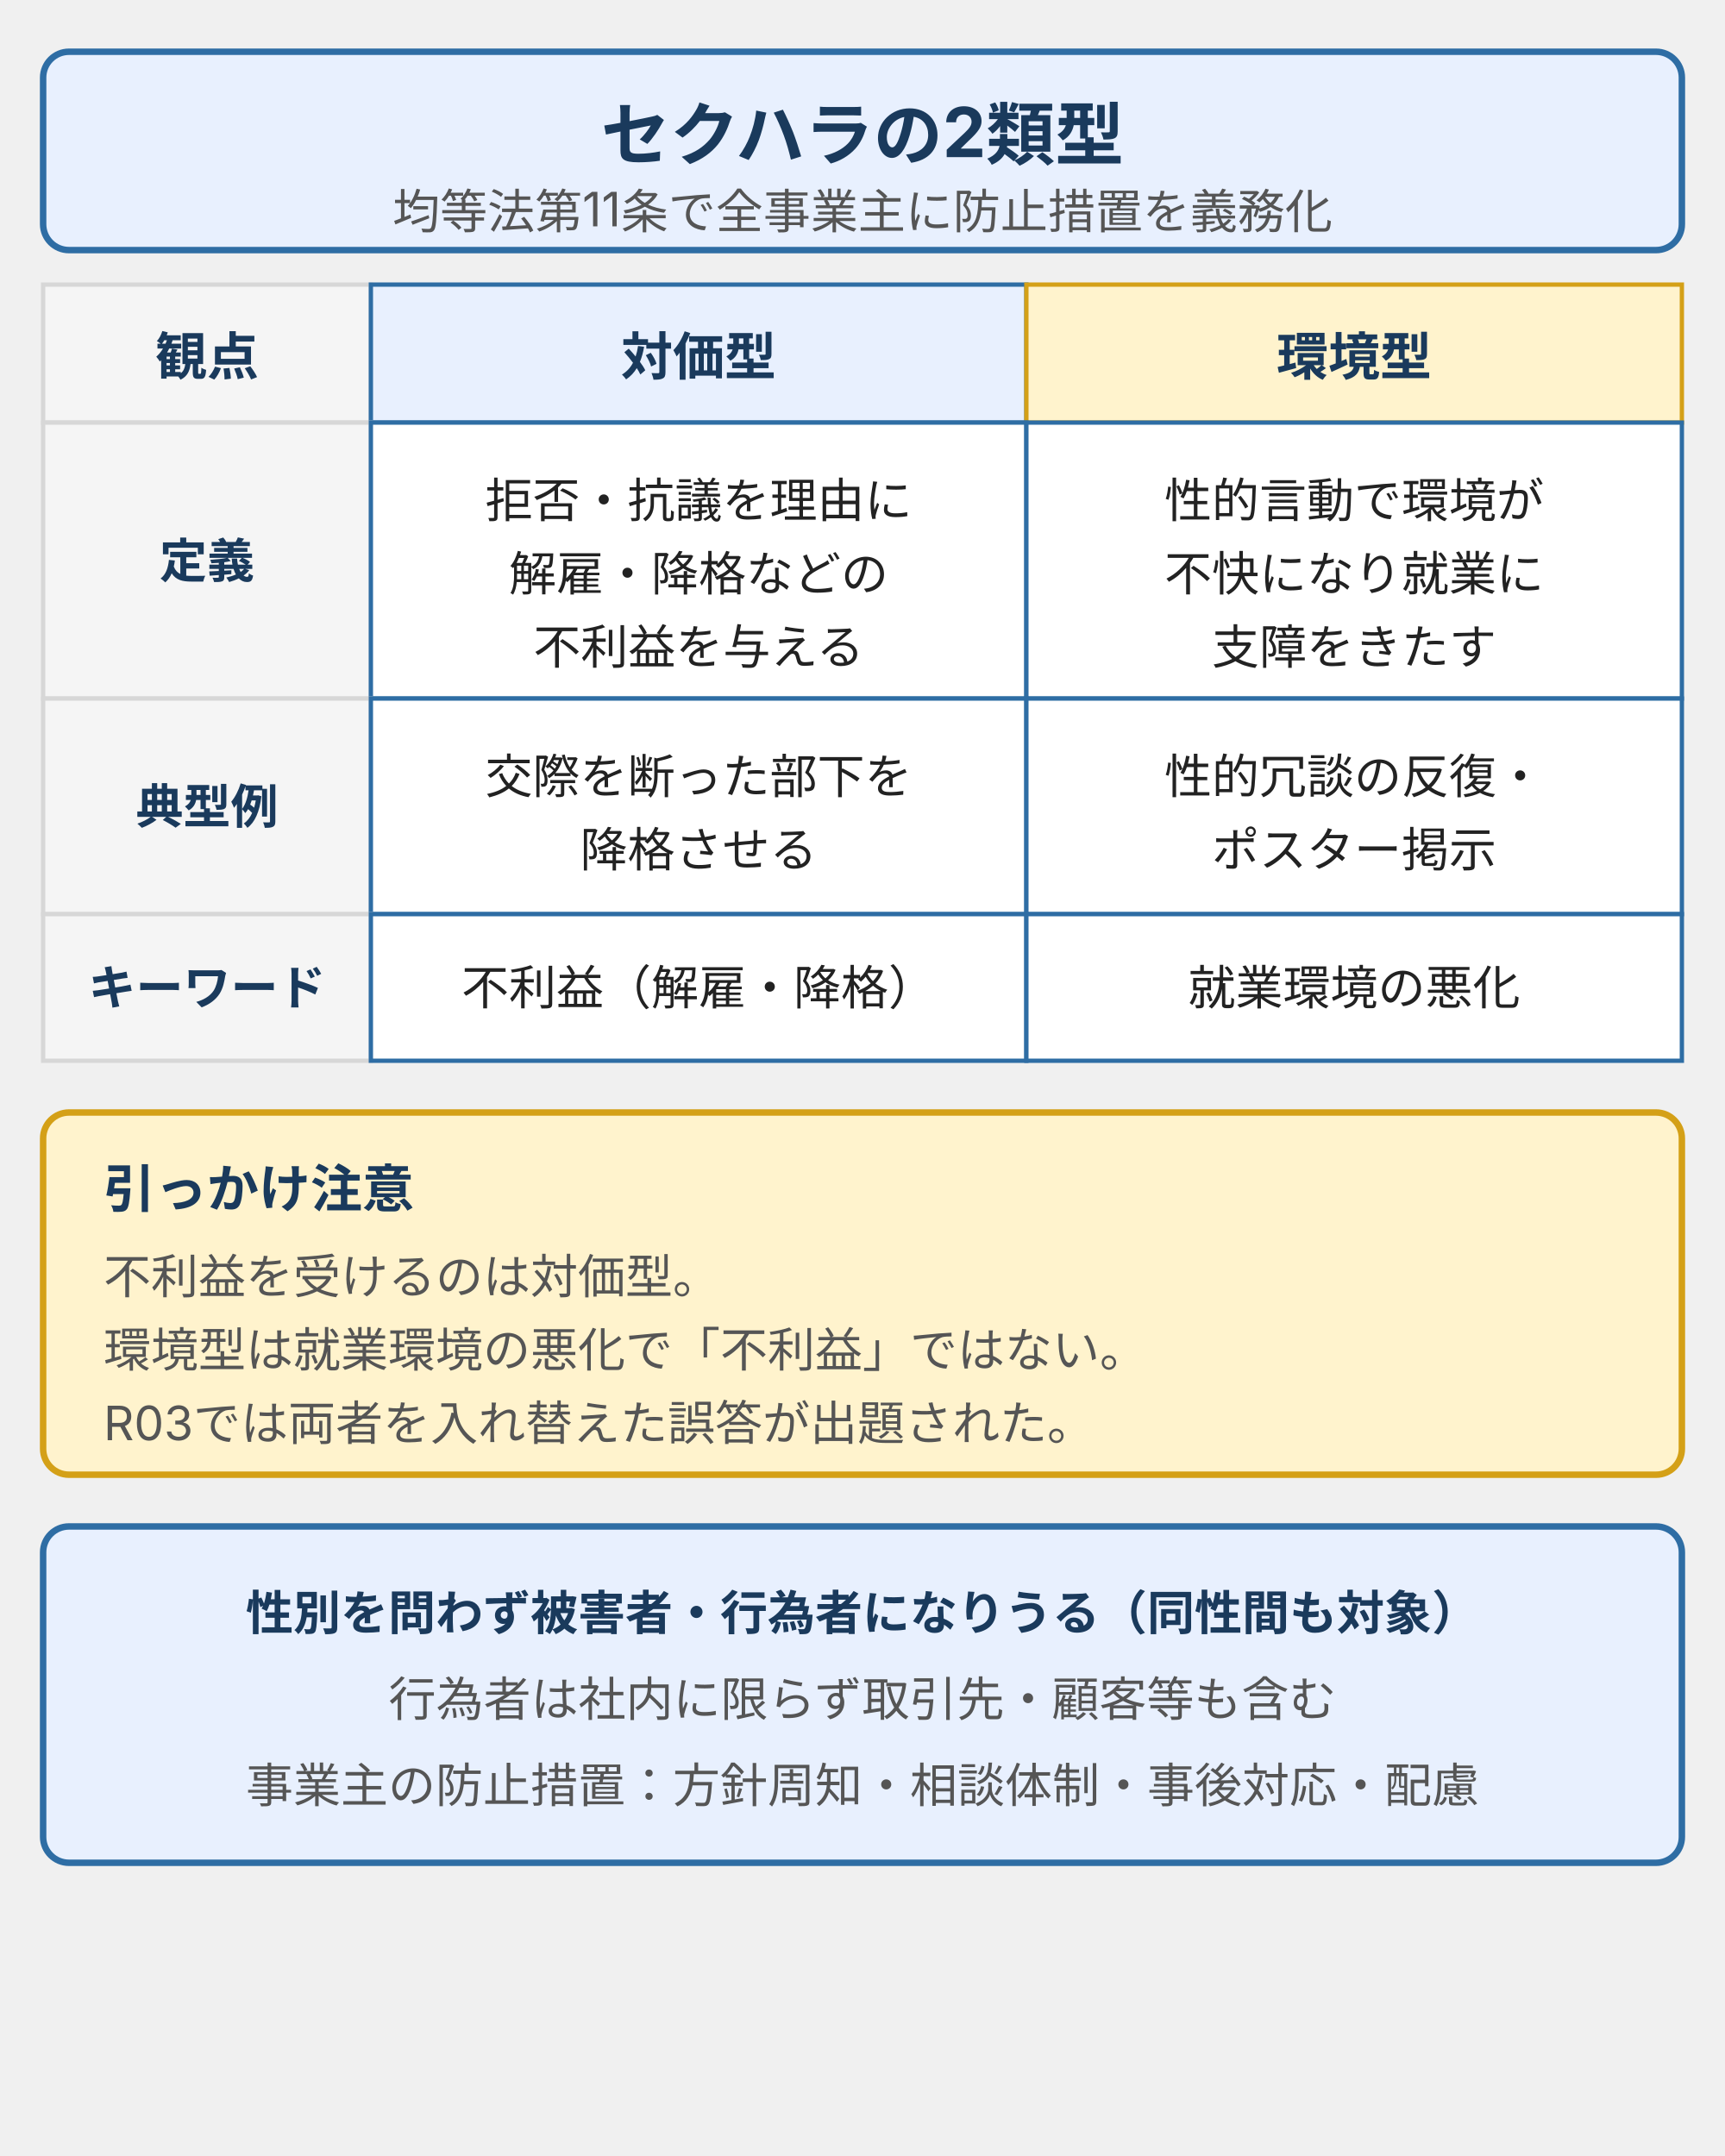
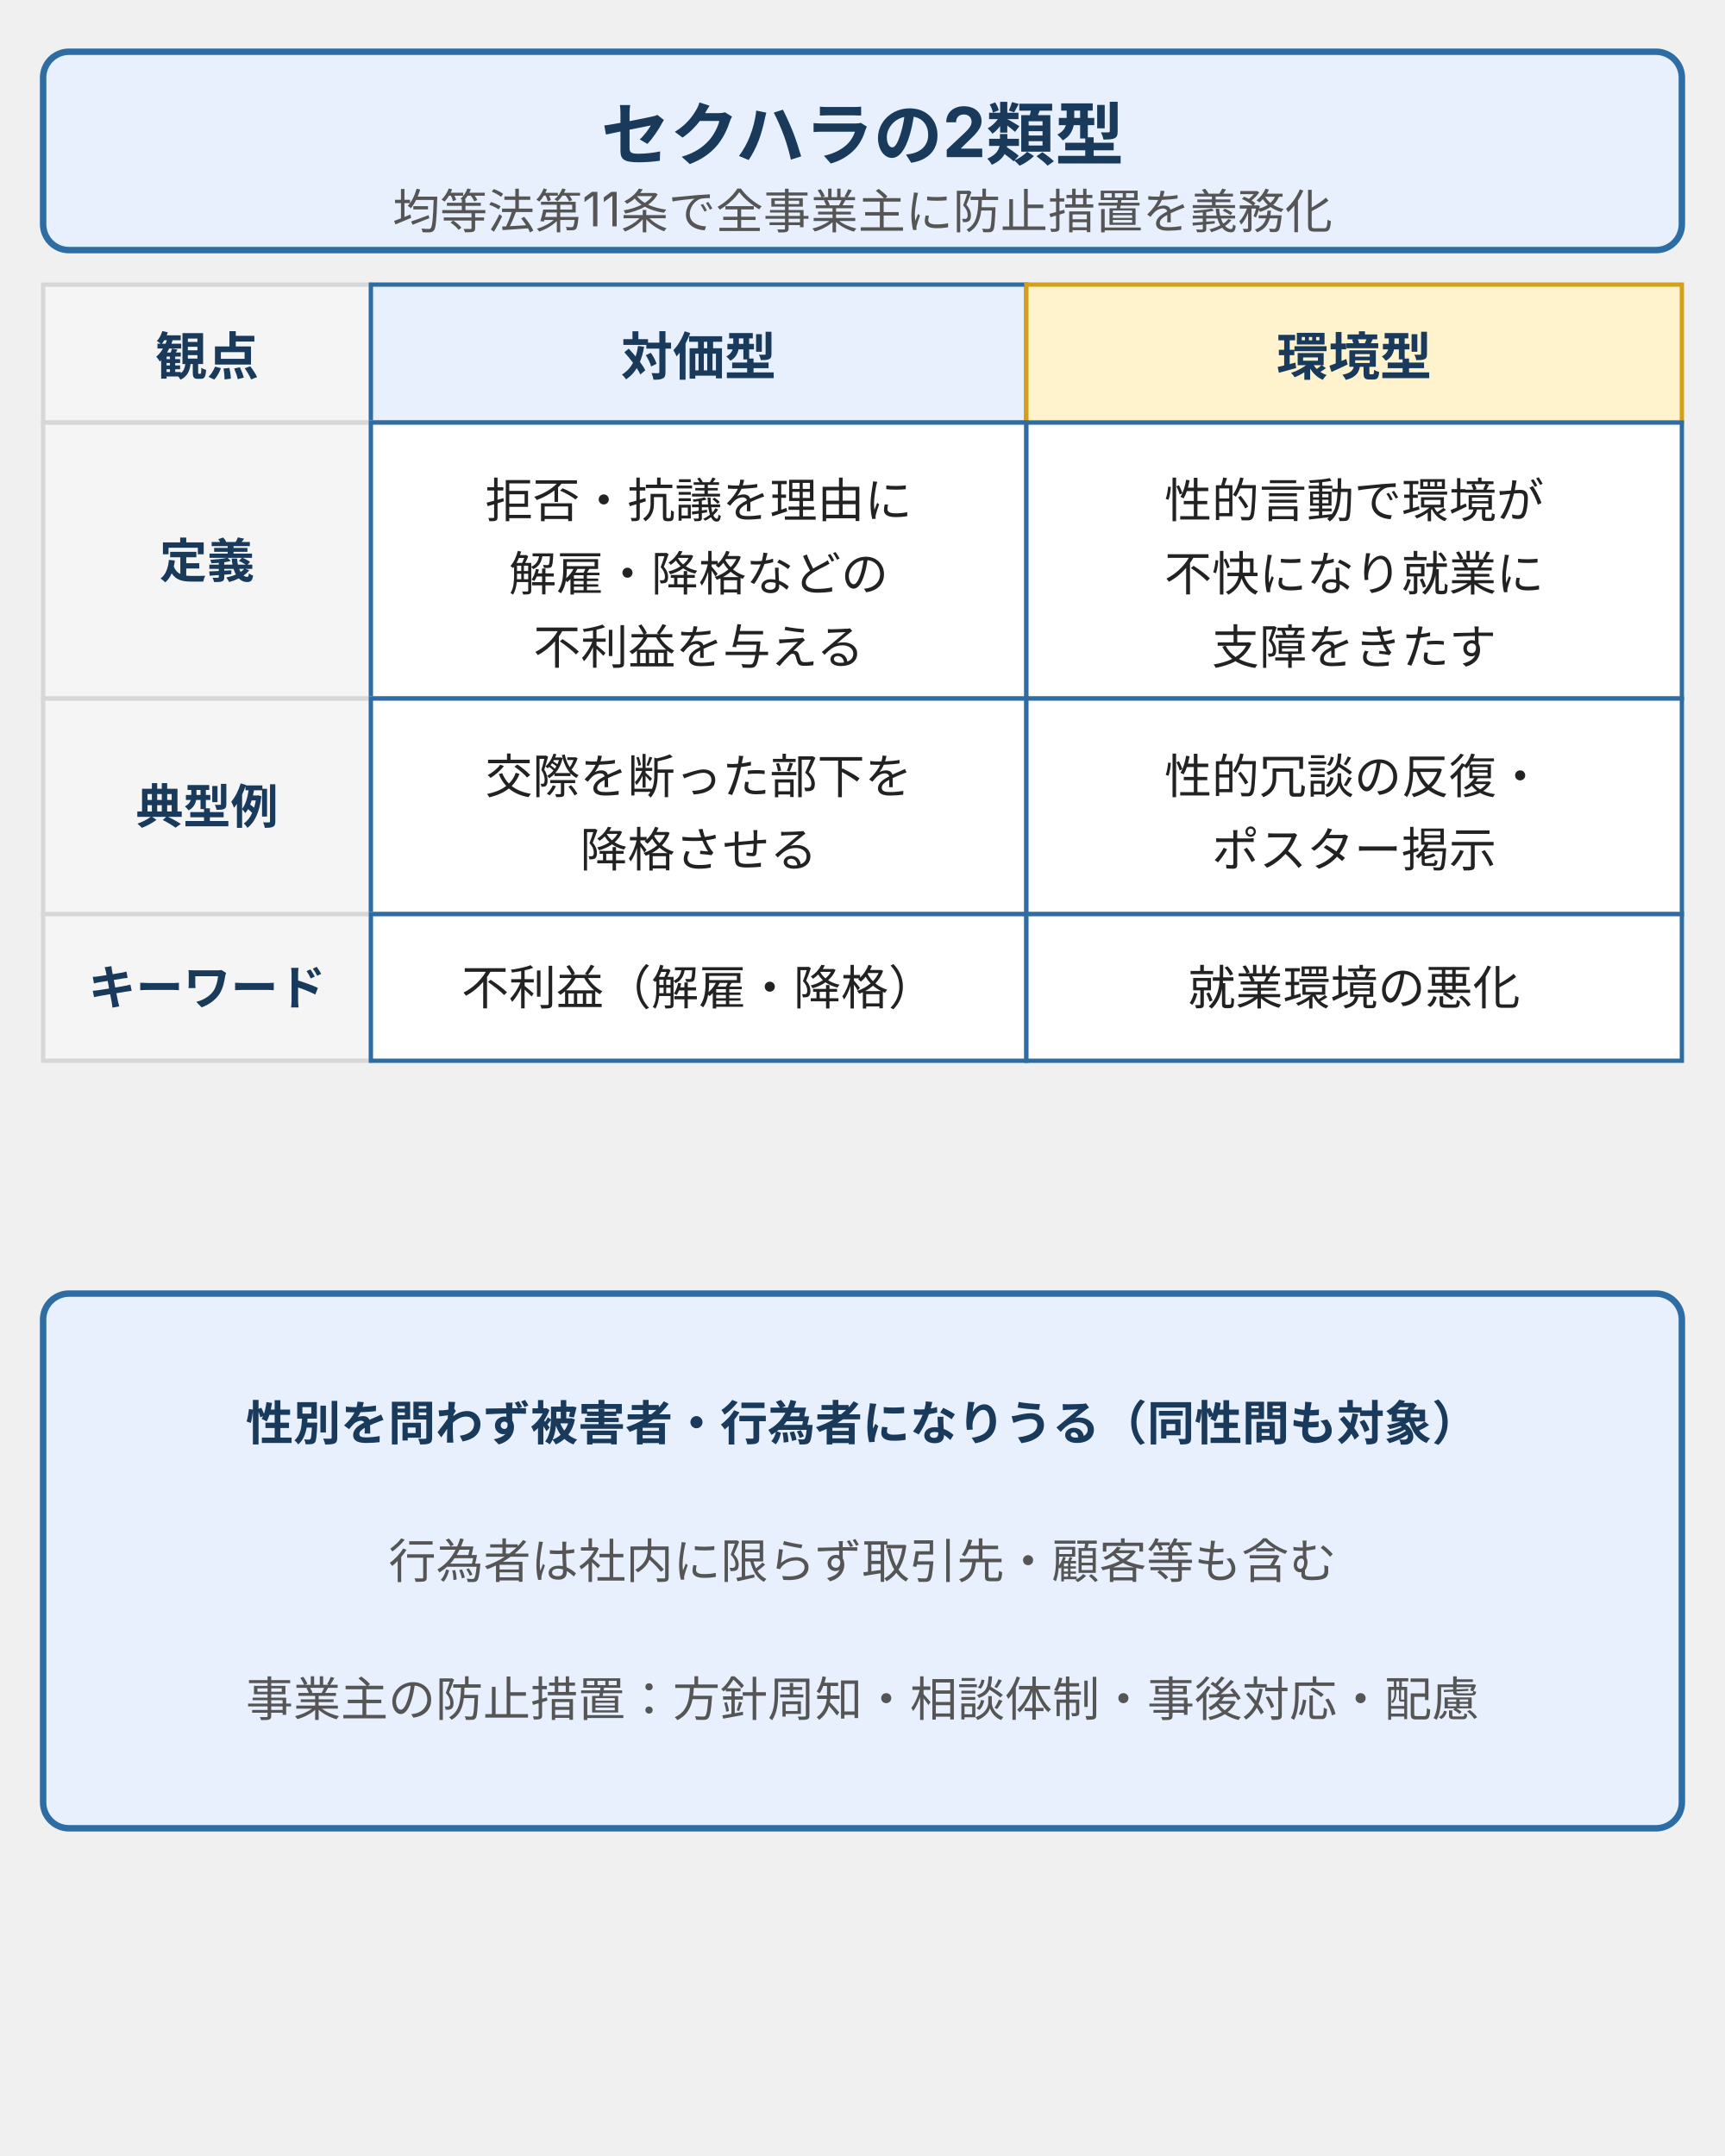
- <svg xmlns="http://www.w3.org/2000/svg" width="400" height="500" viewBox="0 0 400 500" style="max-width:400px;width:100%" role="img" aria-label="セクシャルハラスメントの2類型の比較：対価型（拒否・抗議を理由とする不利益）と環境型（就業環境の悪化）の定義・典型例・区別キーワード。引っかけ注意と、均等法第11条による防止措置義務などの補足">
+ <svg xmlns="http://www.w3.org/2000/svg" width="400" height="500" viewBox="0 0 400 500" style="max-width:400px;width:100%" role="img" aria-label="セクシャルハラスメントの2類型の比較：対価型（拒否・抗議を理由とする不利益）と環境型（就業環境の悪化）の定義・典型例・区別キーワード。均等法第11条による防止措置義務などの補足">
  <defs>
    <style>
      text { font-family: Inter, "Noto Sans JP", "Hiragino Kaku Gothic ProN", sans-serif; }
      .t-title { font-size: 16px; font-weight: bold; fill: #1a3a5c; }
      .t-sub   { font-size: 11px; fill: #555; }
      .th      { font-size: 12px; font-weight: bold; fill: #1a3a5c; }
      .lbl     { font-size: 11px; font-weight: bold; fill: #1a3a5c; }
      .cell    { font-size: 11px; fill: #222; }
      .cap-t   { font-size: 12px; font-weight: bold; fill: #1a3a5c; }
      .cap-s   { font-size: 11px; fill: #555; }
      .sum-t   { font-size: 11px; font-weight: bold; fill: #1a3a5c; }
      .sum-s   { font-size: 11px; fill: #555; }
      .hdr   { fill: #e8f0fe; stroke: #2e6da4; stroke-width: 1.5; }
      .lblc  { fill: #f5f5f5; stroke: #d7d7d7; stroke-width: 1; }
      .taika { fill: #e8f0fe; stroke: #2e6da4; stroke-width: 1; }
      .kanky { fill: #fff3cd; stroke: #d4a017; stroke-width: 1; }
      .plain { fill: #ffffff; stroke: #2e6da4; stroke-width: 1; }
      .cau   { fill: #fff3cd; stroke: #d4a017; stroke-width: 1.5; }
    </style>
  </defs>
  <rect class="hdr" x="10" y="12" width="380" height="46" rx="6" />
  <text class="t-title" x="200" y="37" text-anchor="middle">セクハラの2類型</text>
  <text class="t-sub" x="200" y="53" text-anchor="middle">均等法第11条で全事業主に防止措置を義務化</text>
  <rect class="lblc" x="10" y="66" width="76" height="32" />
  <text class="th" x="48" y="87" text-anchor="middle">観点</text>
  <rect class="taika" x="86" y="66" width="152" height="32" />
  <text class="th" x="162" y="87" text-anchor="middle">対価型</text>
  <rect class="kanky" x="238" y="66" width="152" height="32" />
  <text class="th" x="314" y="87" text-anchor="middle">環境型</text>
  <rect class="lblc" x="10" y="98" width="76" height="64" />
  <text class="lbl" x="48" y="134" text-anchor="middle">定義</text>
  <rect class="plain" x="86" y="98" width="152" height="64" />
  <text class="cell" x="162" y="120" text-anchor="middle">拒否・抗議を理由に</text>
  <text class="cell" x="162" y="137" text-anchor="middle">解雇・降格などの</text>
  <text class="cell" x="162" y="154" text-anchor="middle">不利益を与える</text>
  <rect class="plain" x="238" y="98" width="152" height="64" />
  <text class="cell" x="314" y="120" text-anchor="middle">性的言動で環境が</text>
  <text class="cell" x="314" y="137" text-anchor="middle">不快になり就業に</text>
  <text class="cell" x="314" y="154" text-anchor="middle">支障をきたす</text>
  <rect class="lblc" x="10" y="162" width="76" height="50" />
  <text class="lbl" x="48" y="191" text-anchor="middle">典型例</text>
  <rect class="plain" x="86" y="162" width="152" height="50" />
  <text class="cell" x="162" y="184" text-anchor="middle">交際を断った部下を</text>
  <text class="cell" x="162" y="201" text-anchor="middle">降格させる</text>
  <rect class="plain" x="238" y="162" width="152" height="50" />
  <text class="cell" x="314" y="184" text-anchor="middle">性的冗談の反復・</text>
  <text class="cell" x="314" y="201" text-anchor="middle">ポスター掲示</text>
  <rect class="lblc" x="10" y="212" width="76" height="34" />
  <text class="lbl" x="48" y="233" text-anchor="middle">キーワード</text>
  <rect class="plain" x="86" y="212" width="152" height="34" />
  <text class="cell" x="162" y="233" text-anchor="middle">不利益（解雇・降格）</text>
  <rect class="plain" x="238" y="212" width="152" height="34" />
  <text class="cell" x="314" y="233" text-anchor="middle">就業環境の悪化</text>
-   <rect class="cau" x="10" y="258" width="380" height="84" rx="6" />
-   <text class="cap-t" x="24" y="280">引っかけ注意</text>
-   <text class="cap-s" x="24" y="300">不利益を受けるのは対価型。</text>
-   <text class="cap-s" x="24" y="317">環境型は就業環境の悪化で「不利益」ではない。</text>
-   <text class="cap-s" x="24" y="334">R03では両者を入れ替えた誤答が出題された。</text>
-   <rect class="hdr" x="10" y="354" width="380" height="78" rx="6" />
-   <text class="sum-t" x="200" y="378" text-anchor="middle">性別を問わず被害者・行為者になりうる（同性間も対象）</text>
-   <text class="sum-s" x="200" y="398" text-anchor="middle">行為者は社内に限らず取引先・顧客等も含む</text>
-   <text class="sum-s" x="200" y="418" text-anchor="middle">事業主の防止措置：方針周知・相談体制・事後対応・配慮</text>
+   <rect class="hdr" x="10" y="300" width="380" height="124" rx="6" />
+   <text class="sum-t" x="200" y="334" text-anchor="middle">性別を問わず被害者・行為者になりうる（同性間も対象）</text>
+   <text class="sum-s" x="200" y="366" text-anchor="middle">行為者は社内に限らず取引先・顧客等も含む</text>
+   <text class="sum-s" x="200" y="398" text-anchor="middle">事業主の防止措置：方針周知・相談体制・事後対応・配慮</text>
</svg>
